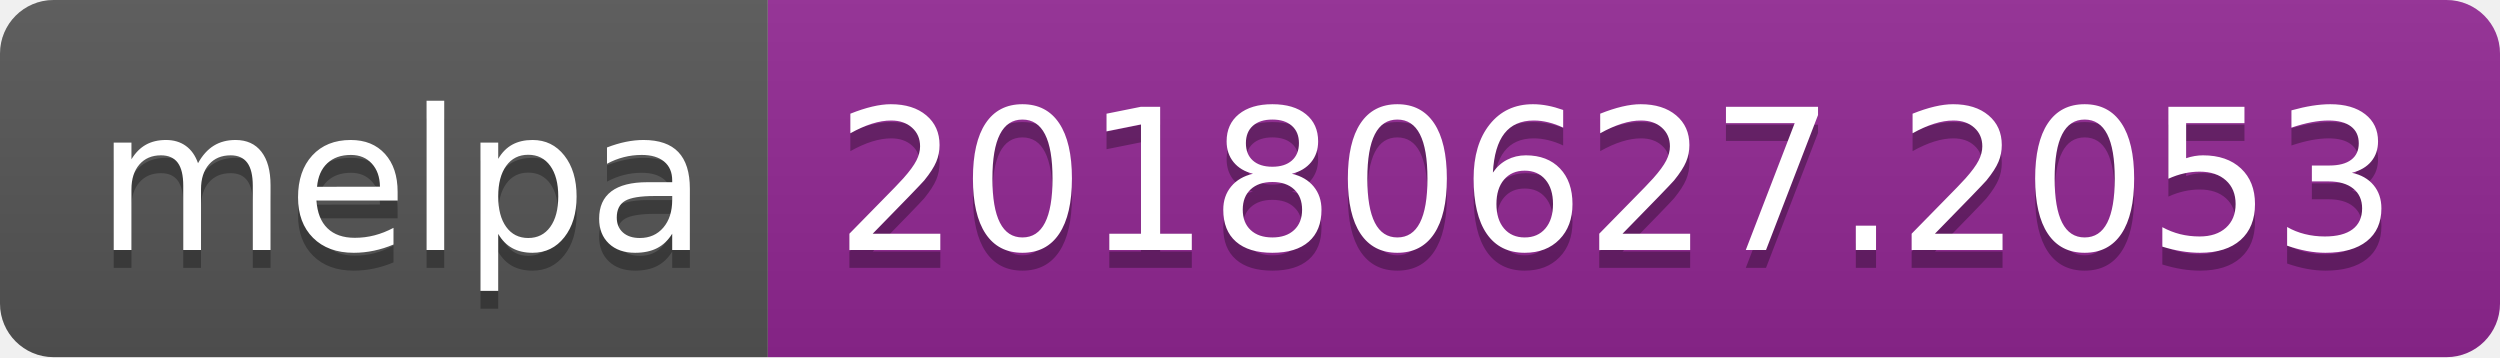
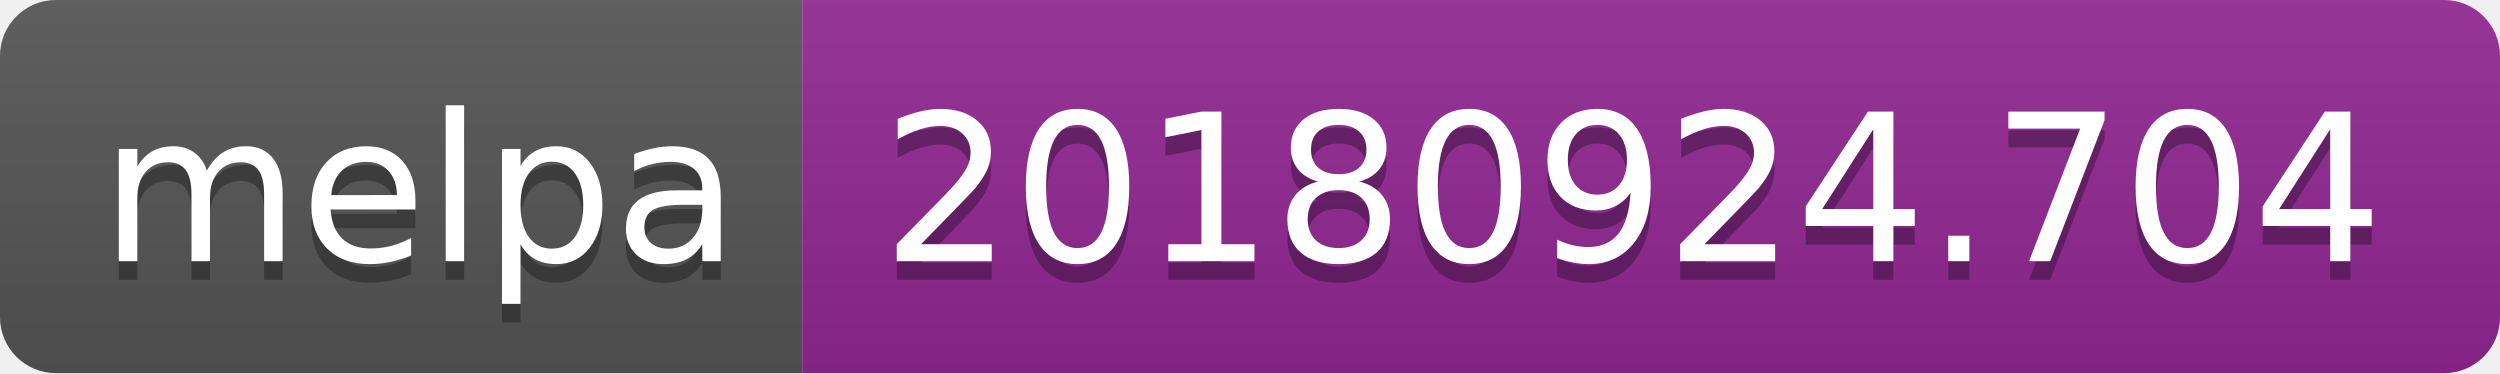
- <svg xmlns="http://www.w3.org/2000/svg" width="140" height="20">
+ <svg xmlns="http://www.w3.org/2000/svg" width="134" height="20">
  <linearGradient id="b" x2="0" y2="100%">
    <stop offset="0" stop-color="#bbb" stop-opacity=".1" />
    <stop offset="1" stop-opacity=".1" />
  </linearGradient>
  <clipPath id="a">
-     <rect width="140" height="20" rx="3" fill="#fff" />
+     <rect width="134" height="20" rx="3" fill="#fff" />
  </clipPath>
  <g clip-path="url(#a)">
    <path fill="#555" d="M0 0h43v20H0z" />
-     <path fill="#922793" d="M43 0h97v20H43z" />
-     <path fill="url(#b)" d="M0 0h140v20H0z" />
+     <path fill="#922793" d="M43 0h91v20H43z" />
+     <path fill="url(#b)" d="M0 0h134v20H0z" />
  </g>
  <g fill="#fff" text-anchor="middle" font-family="DejaVu Sans,Verdana,Geneva,sans-serif" font-size="110">
    <text x="225" y="150" fill="#010101" fill-opacity=".3" transform="scale(.1)" textLength="330">melpa</text>
    <text x="225" y="140" transform="scale(.1)" textLength="330">melpa</text>
-     <text x="905" y="150" fill="#010101" fill-opacity=".3" transform="scale(.1)" textLength="870">20180627.2053</text>
-     <text x="905" y="140" transform="scale(.1)" textLength="870">20180627.2053</text>
+     <text x="875" y="150" fill="#010101" fill-opacity=".3" transform="scale(.1)" textLength="810">20180924.704</text>
+     <text x="875" y="140" transform="scale(.1)" textLength="810">20180924.704</text>
  </g>
</svg>
